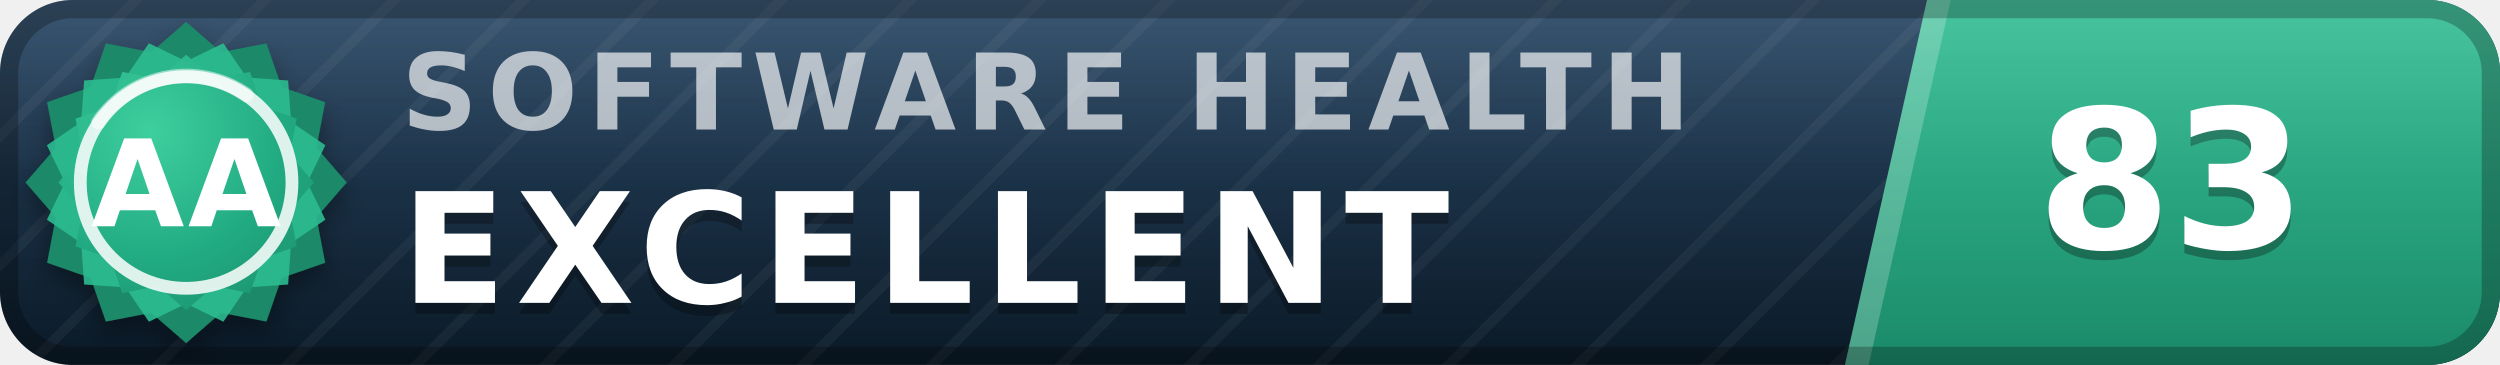
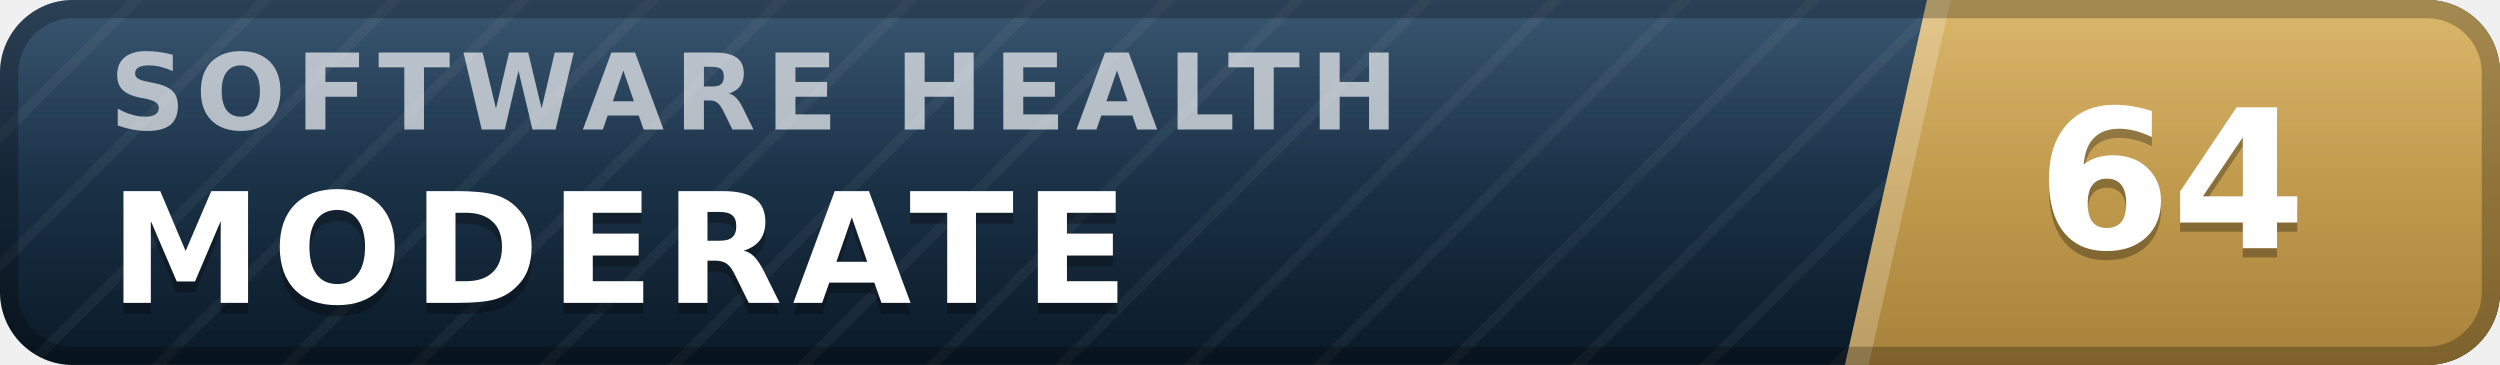
- <svg xmlns="http://www.w3.org/2000/svg" width="137" height="20" viewBox="0 0 137 20" role="img" aria-label="inspect.software software health index 83 of 100, excellent (grade AA)" font-family="Verdana,DejaVu Sans,Geneva,sans-serif">
+ <svg xmlns="http://www.w3.org/2000/svg" width="137" height="20" viewBox="0 0 137 20" role="img" aria-label="inspect.software software health index 64 of 100, moderate" font-family="Verdana,DejaVu Sans,Geneva,sans-serif">
  <defs>
    <linearGradient id="plate" x1="0" y1="0" x2="0" y2="1">
      <stop offset="0" stop-color="#1d3d5c" />
      <stop offset="1" stop-color="#0a1926" />
    </linearGradient>
    <linearGradient id="endplate" x1="0" y1="0" x2="0" y2="1">
-       <stop offset="0" stop-color="#2cbc90" />
-       <stop offset="1" stop-color="#1a8a68" />
+       <stop offset="0" stop-color="#d5ac55" />
+       <stop offset="1" stop-color="#a8823a" />
    </linearGradient>
    <linearGradient id="gloss" x1="0" y1="0" x2="0" y2="1">
      <stop offset="0" stop-color="#fff" stop-opacity=".13" />
      <stop offset=".5" stop-color="#fff" stop-opacity=".03" />
      <stop offset="1" stop-color="#fff" stop-opacity="0" />
    </linearGradient>
    <pattern id="guilloche" width="5" height="5" patternUnits="userSpaceOnUse" patternTransform="rotate(45)">
      <line x1="0" y1="0" x2="0" y2="5" stroke="#fff" stroke-opacity=".045" stroke-width="1.1" />
    </pattern>
    <clipPath id="rounded">
      <rect width="137" height="20" rx="4" />
    </clipPath>
-     <radialGradient id="sealFace" cx=".36" cy=".3" r=".95">
-       <stop offset="0" stop-color="#3ecf9e" />
-       <stop offset=".55" stop-color="#21aa81" />
-       <stop offset="1" stop-color="#1a8a68" />
-     </radialGradient>
-     <filter id="sealShadow" x="-40%" y="-40%" width="180%" height="180%">
-       <feDropShadow dx="0" dy="0.7" stdDeviation="0.7" flood-color="#000" flood-opacity="0.38" />
-     </filter>
  </defs>
  <g clip-path="url(#rounded)">
    <rect width="137" height="20" fill="url(#plate)" />
    <rect width="137" height="20" fill="url(#guilloche)" />
    <polygon points="105.6,0 137,0 137,20 101.1,20" fill="url(#endplate)" />
    <polygon points="105.6,0 106.9,0 102.4,20 101.1,20" fill="#fff" fill-opacity=".22" />
-     <text x="22.0" y="7.1" font-size="5.8" letter-spacing="0.55" fill="#fff" fill-opacity=".66" font-weight="bold" textLength="76.3" lengthAdjust="spacing">SOFTWARE HEALTH</text>
-     <text x="22.0" y="17.2" font-size="8.4" fill="#000" fill-opacity=".3" font-weight="bold" letter-spacing="0.55" textLength="65.1" lengthAdjust="spacing">EXCELLENT</text>
-     <text x="22.0" y="16.6" font-size="8.4" fill="#fff" font-weight="bold" letter-spacing="0.55" textLength="65.1" lengthAdjust="spacing">EXCELLENT</text>
-     <text x="119.0" y="14.1" font-size="10.6" fill="#000" fill-opacity=".3" font-weight="bold" text-anchor="middle">83</text>
-     <text x="119.0" y="13.6" font-size="10.6" fill="#fff" font-weight="bold" text-anchor="middle">83</text>
+     <text x="6.0" y="7.1" font-size="5.8" letter-spacing="0.55" fill="#fff" fill-opacity=".66" font-weight="bold" textLength="76.3" lengthAdjust="spacing">SOFTWARE HEALTH</text>
+     <text x="6.0" y="17.2" font-size="8.4" fill="#000" fill-opacity=".3" font-weight="bold" letter-spacing="0.55" textLength="59.5" lengthAdjust="spacing">MODERATE</text>
+     <text x="6.0" y="16.6" font-size="8.4" fill="#fff" font-weight="bold" letter-spacing="0.55" textLength="59.5" lengthAdjust="spacing">MODERATE</text>
+     <text x="119.0" y="14.1" font-size="10.6" fill="#000" fill-opacity=".3" font-weight="bold" text-anchor="middle">64</text>
+     <text x="119.0" y="13.6" font-size="10.6" fill="#fff" font-weight="bold" text-anchor="middle">64</text>
    <rect width="137" height="20" fill="url(#gloss)" />
  </g>
  <rect x=".5" y=".5" width="136" height="19" rx="3.5" fill="none" stroke="#000" stroke-opacity=".25" />
-   <g filter="url(#sealShadow)">
-     <path d="M10.20 1.20 L12.11 2.86 L14.60 2.38 L15.43 4.77 L17.82 5.60 L17.34 8.09 L19.00 10.00 L17.34 11.91 L17.82 14.40 L15.43 15.23 L14.60 17.62 L12.11 17.14 L10.20 18.80 L8.29 17.14 L5.80 17.62 L4.97 15.23 L2.58 14.40 L3.06 11.91 L1.40 10.00 L3.06 8.09 L2.58 5.60 L4.97 4.77 L5.80 2.38 L8.29 2.86 L10.20 1.20 Z" fill="#1a8a68" />
-   </g>
-   <path d="M12.24 2.37 L13.52 4.25 L15.79 4.41 L15.95 6.68 L17.83 7.96 L16.84 10.00 L17.83 12.04 L15.95 13.32 L15.79 15.59 L13.52 15.75 L12.24 17.63 L10.20 16.64 L8.16 17.63 L6.88 15.75 L4.61 15.59 L4.45 13.32 L2.57 12.04 L3.56 10.00 L2.57 7.96 L4.45 6.68 L4.61 4.41 L6.88 4.25 L8.16 2.37 L10.20 3.36 L12.24 2.37 Z" fill="#2cbc90" fill-opacity=".9" />
-   <path d="M10.20 3.00 L11.72 4.32 L13.70 3.94 L14.36 5.84 L16.26 6.50 L15.88 8.48 L17.20 10.00 L15.88 11.52 L16.26 13.50 L14.36 14.16 L13.70 16.06 L11.72 15.68 L10.20 17.00 L8.68 15.68 L6.70 16.06 L6.04 14.16 L4.14 13.50 L4.52 11.52 L3.20 10.00 L4.52 8.48 L4.14 6.50 L6.04 5.84 L6.70 3.94 L8.68 4.32 L10.20 3.00 Z" fill="url(#sealFace)" />
-   <circle cx="10.2" cy="10.0" r="5.8" fill="none" stroke="#fff" stroke-opacity=".85" stroke-width=".7" />
-   <path d="M5.4 6.7 A5.8 5.8 0 0 1 13.5 5.2" stroke="#fff" stroke-opacity=".5" stroke-width=".8" fill="none" stroke-linecap="round" />
-   <text x="10.2" y="12.4" font-size="6.6" fill="#fff" font-weight="bold" text-anchor="middle" letter-spacing=".2">AA</text>
</svg>
